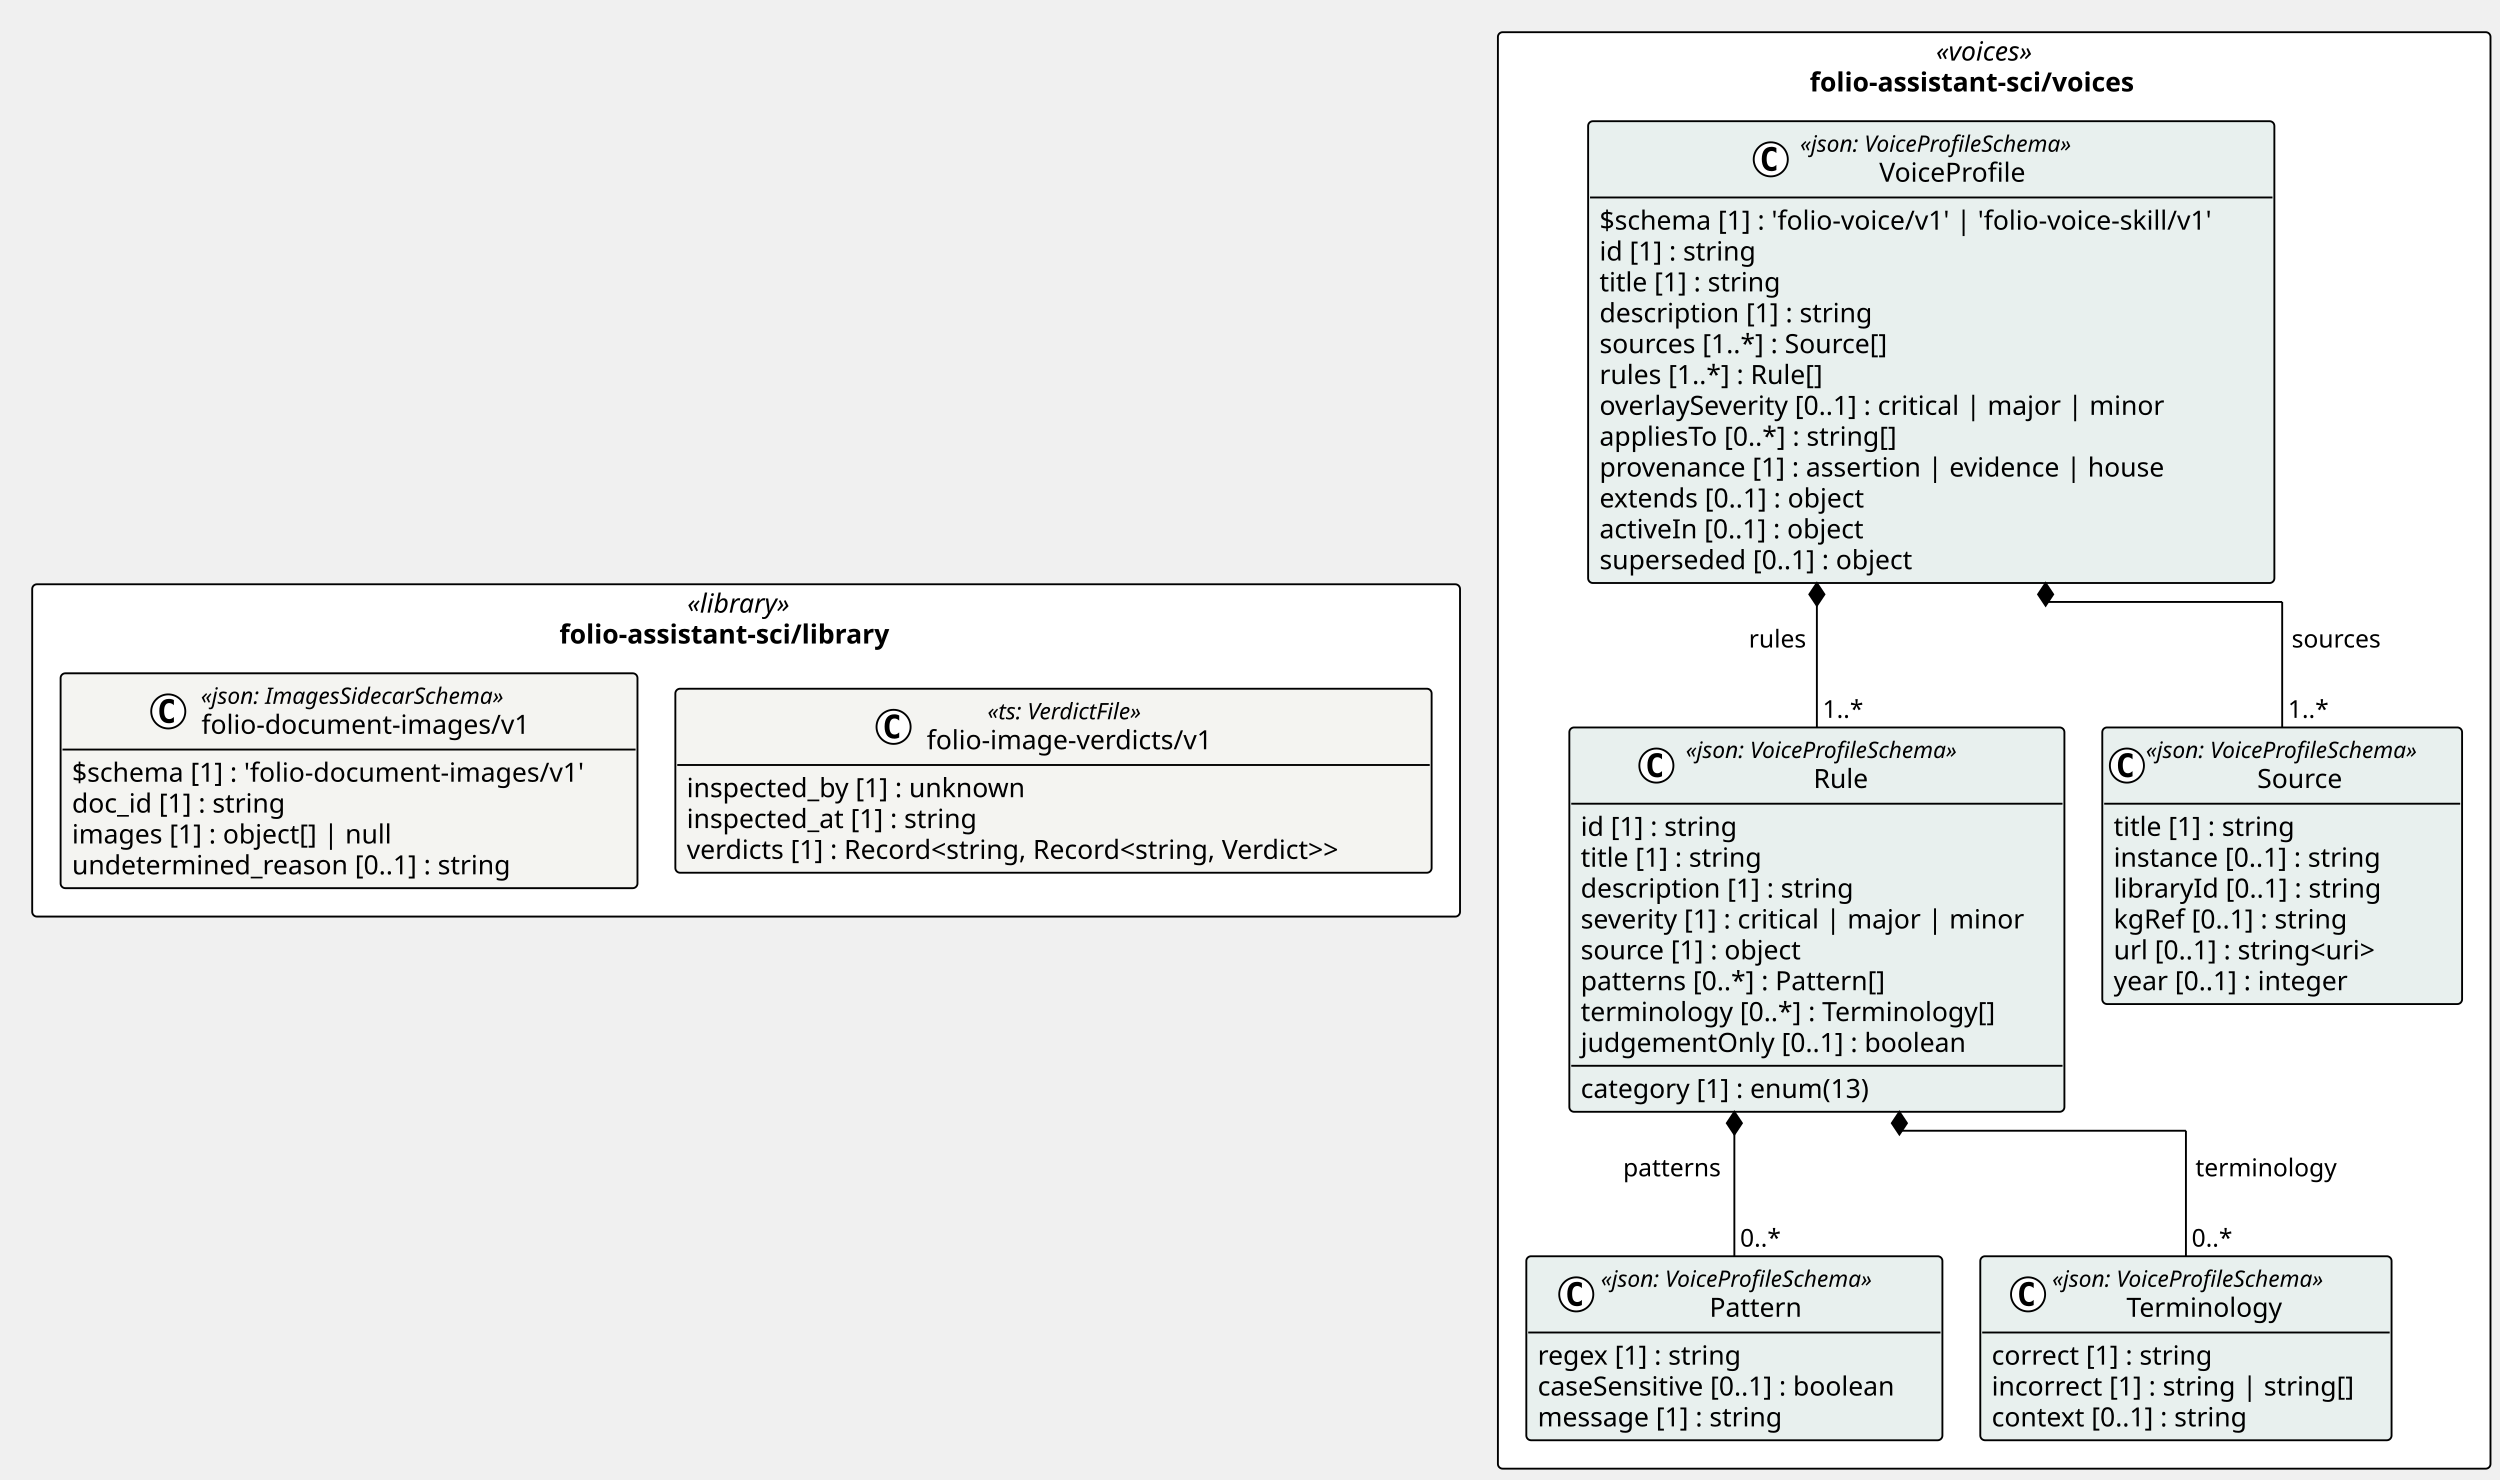
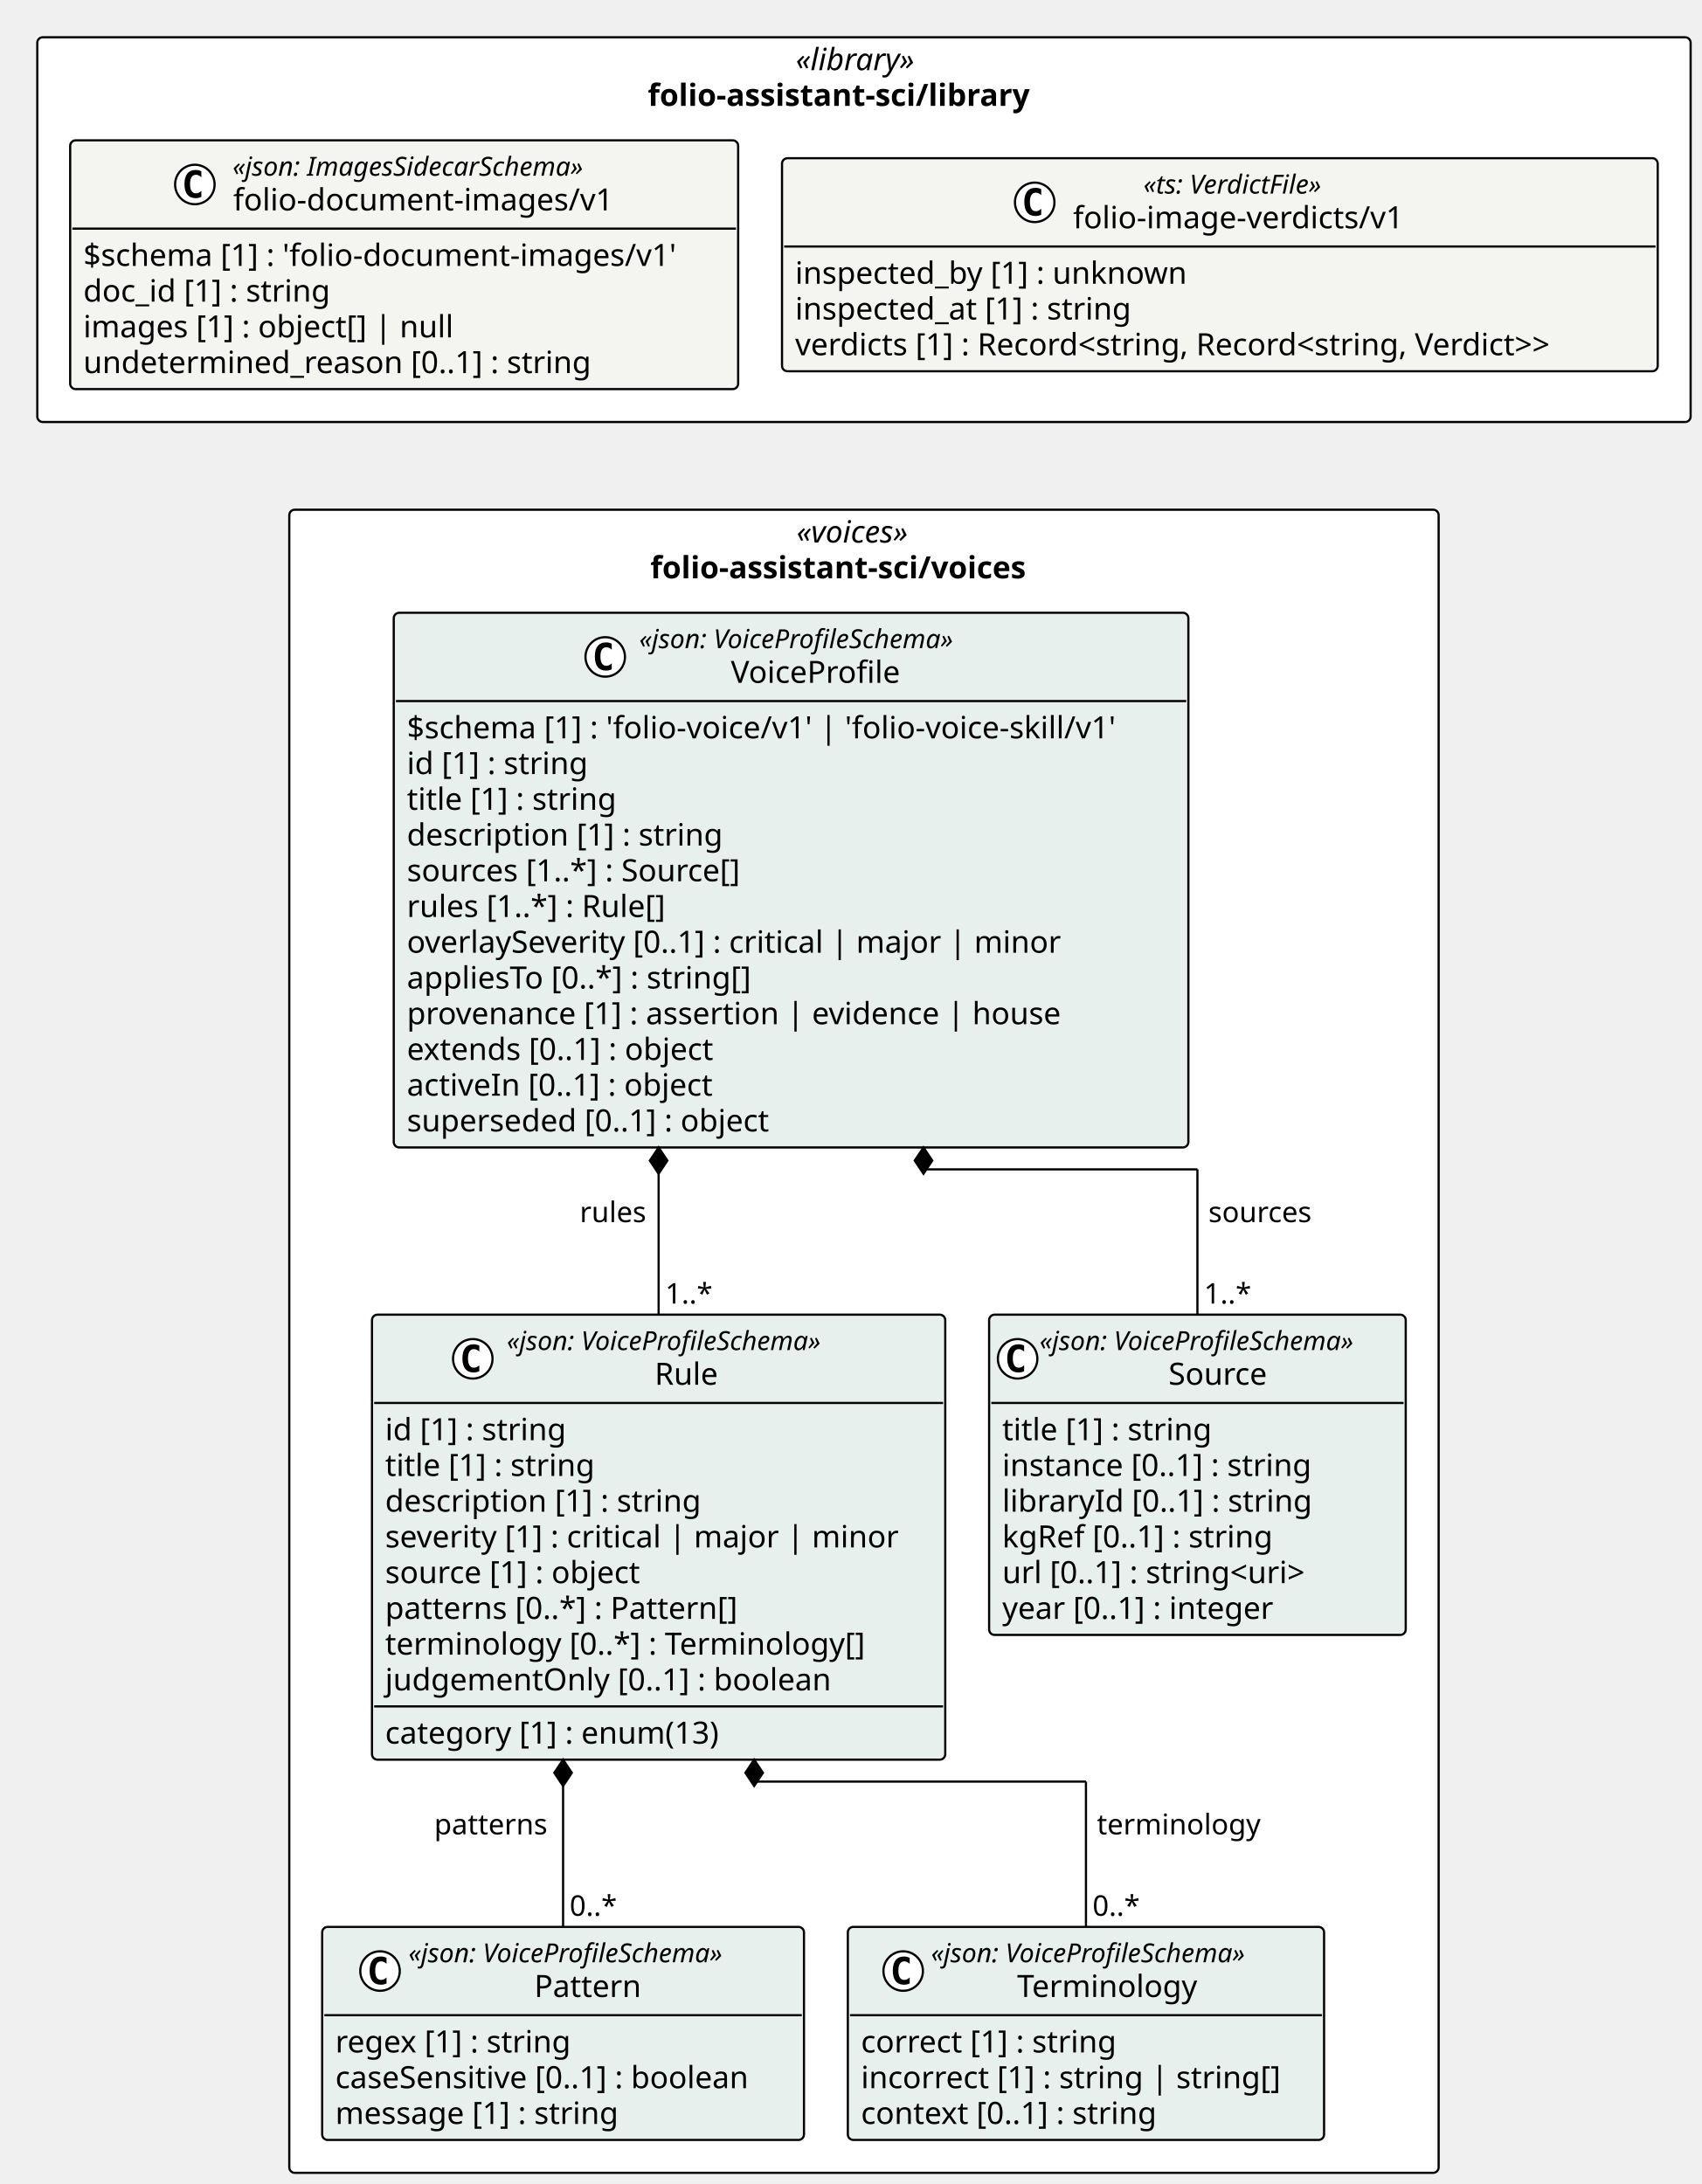
- <svg xmlns="http://www.w3.org/2000/svg" contentStyleType="text/css" height="781px" preserveAspectRatio="none" style="width:1320px;height:781px;background:#FFFFFF;" version="1.1" viewBox="0 0 1320 781" width="1320px" zoomAndPan="magnify">
+ <svg xmlns="http://www.w3.org/2000/svg" contentStyleType="text/css" height="996px" preserveAspectRatio="none" style="width:776px;height:996px;background:#FFFFFF;" version="1.1" viewBox="0 0 776 996" width="776px" zoomAndPan="magnify">
  <defs />
  <g>
-     <rect fill="#FFFFFF" height="175.453" rx="2.5" ry="2.5" style="stroke:#000000;stroke-width:1.0;" width="753.895" x="17" y="308.5" />
-     <text fill="#000000" font-family="Verdana" font-size="14" font-style="italic" lengthAdjust="spacing" textLength="62.173" x="362.861" y="323.495">«library»</text>
-     <text fill="#000000" font-family="Verdana" font-size="14" font-weight="bold" lengthAdjust="spacing" textLength="197.135" x="295.38" y="339.792">folio-assistant-sci/library</text>
-     <rect fill="#FFFFFF" height="758.453" rx="2.5" ry="2.5" style="stroke:#000000;stroke-width:1.0;" width="524.085" x="790.895" y="17" />
-     <text fill="#000000" font-family="Verdana" font-size="14" font-style="italic" lengthAdjust="spacing" textLength="61.476" x="1022.2" y="31.995">«voices»</text>
-     <text fill="#000000" font-family="Verdana" font-size="14" font-weight="bold" lengthAdjust="spacing" textLength="194.804" x="955.536" y="48.292">folio-assistant-sci/voices</text>
+     <rect fill="#FFFFFF" height="175.453" rx="2.5" ry="2.5" style="stroke:#000000;stroke-width:1.0;" width="753.895" x="17" y="17" />
+     <text fill="#000000" font-family="Verdana" font-size="14" font-style="italic" lengthAdjust="spacing" textLength="62.173" x="362.861" y="31.995">«library»</text>
+     <text fill="#000000" font-family="Verdana" font-size="14" font-weight="bold" lengthAdjust="spacing" textLength="197.135" x="295.38" y="48.292">folio-assistant-sci/library</text>
+     <rect fill="#FFFFFF" height="758.453" rx="2.5" ry="2.5" style="stroke:#000000;stroke-width:1.0;" width="524.085" x="131.905" y="232.453" />
+     <text fill="#000000" font-family="Verdana" font-size="14" font-style="italic" lengthAdjust="spacing" textLength="61.476" x="363.21" y="247.448">«voices»</text>
+     <text fill="#000000" font-family="Verdana" font-size="14" font-weight="bold" lengthAdjust="spacing" textLength="194.804" x="296.546" y="263.745">folio-assistant-sci/voices</text>
    <g id="elem_folio_assistant_sci_library_folio_document_images_v1_folio_document_images_v1">
-       <rect codeLine="11" fill="#F4F4F1" height="113.453" id="folio_assistant_sci_library_folio_document_images_v1_folio_document_images_v1" rx="2.5" ry="2.5" style="stroke:#000000;stroke-width:1.0;" width="304.585" x="32" y="355.5" />
-       <ellipse cx="88.849" cy="375.633" fill="#FFFFFF" rx="9" ry="9" style="stroke:#000000;stroke-width:1.0;" />
-       <path d="M91.817,381.273 Q91.239,381.57 90.599,381.711 Q89.958,381.867 89.255,381.867 Q86.755,381.867 85.427,380.227 Q84.114,378.57 84.114,375.445 Q84.114,372.32 85.427,370.664 Q86.755,369.008 89.255,369.008 Q89.958,369.008 90.599,369.164 Q91.255,369.32 91.817,369.617 L91.817,372.336 Q91.192,371.758 90.599,371.492 Q90.005,371.211 89.38,371.211 Q88.036,371.211 87.349,372.289 Q86.661,373.352 86.661,375.445 Q86.661,377.539 87.349,378.617 Q88.036,379.68 89.38,379.68 Q90.005,379.68 90.599,379.414 Q91.192,379.133 91.817,378.555 L91.817,381.273 Z " fill="#000000" />
-       <text fill="#000000" font-family="Verdana" font-size="12" font-style="italic" lengthAdjust="spacing" textLength="183.99" x="106.047" y="371.639">«json: ImagesSidecarSchema»</text>
-       <text fill="#000000" font-family="Verdana" font-size="14" lengthAdjust="spacing" textLength="183.388" x="106.349" y="387.464">folio-document-images/v1</text>
-       <line style="stroke:#000000;stroke-width:1.0;" x1="33" x2="335.585" y1="395.766" y2="395.766" />
-       <text fill="#000000" font-family="Verdana" font-size="14" lengthAdjust="spacing" textLength="292.585" x="38" y="412.761">$schema [1] : 'folio-document-images/v1'</text>
-       <text fill="#000000" font-family="Verdana" font-size="14" lengthAdjust="spacing" textLength="123.013" x="38" y="429.058">doc_id [1] : string</text>
-       <text fill="#000000" font-family="Verdana" font-size="14" lengthAdjust="spacing" textLength="182.007" x="38" y="445.354">images [1] : object[] | null</text>
-       <text fill="#000000" font-family="Verdana" font-size="14" lengthAdjust="spacing" textLength="249.58" x="38" y="461.651">undetermined_reason [0..1] : string</text>
+       <rect codeLine="11" fill="#F4F4F1" height="113.453" id="folio_assistant_sci_library_folio_document_images_v1_folio_document_images_v1" rx="2.5" ry="2.5" style="stroke:#000000;stroke-width:1.0;" width="304.585" x="32" y="64" />
+       <ellipse cx="88.849" cy="84.133" fill="#FFFFFF" rx="9" ry="9" style="stroke:#000000;stroke-width:1.0;" />
+       <path d="M91.817,89.773 Q91.239,90.07 90.599,90.211 Q89.958,90.367 89.255,90.367 Q86.755,90.367 85.427,88.727 Q84.114,87.07 84.114,83.945 Q84.114,80.82 85.427,79.164 Q86.755,77.508 89.255,77.508 Q89.958,77.508 90.599,77.664 Q91.255,77.82 91.817,78.117 L91.817,80.836 Q91.192,80.258 90.599,79.992 Q90.005,79.711 89.38,79.711 Q88.036,79.711 87.349,80.789 Q86.661,81.852 86.661,83.945 Q86.661,86.039 87.349,87.117 Q88.036,88.18 89.38,88.18 Q90.005,88.18 90.599,87.914 Q91.192,87.633 91.817,87.055 L91.817,89.773 Z " fill="#000000" />
+       <text fill="#000000" font-family="Verdana" font-size="12" font-style="italic" lengthAdjust="spacing" textLength="183.99" x="106.047" y="80.139">«json: ImagesSidecarSchema»</text>
+       <text fill="#000000" font-family="Verdana" font-size="14" lengthAdjust="spacing" textLength="183.388" x="106.349" y="95.964">folio-document-images/v1</text>
+       <line style="stroke:#000000;stroke-width:1.0;" x1="33" x2="335.585" y1="104.266" y2="104.266" />
+       <text fill="#000000" font-family="Verdana" font-size="14" lengthAdjust="spacing" textLength="292.585" x="38" y="121.261">$schema [1] : 'folio-document-images/v1'</text>
+       <text fill="#000000" font-family="Verdana" font-size="14" lengthAdjust="spacing" textLength="123.013" x="38" y="137.558">doc_id [1] : string</text>
+       <text fill="#000000" font-family="Verdana" font-size="14" lengthAdjust="spacing" textLength="182.007" x="38" y="153.855">images [1] : object[] | null</text>
+       <text fill="#000000" font-family="Verdana" font-size="14" lengthAdjust="spacing" textLength="249.58" x="38" y="170.151">undetermined_reason [0..1] : string</text>
    </g>
    <g id="elem_folio_assistant_sci_library_folio_image_verdicts_v1">
-       <rect codeLine="17" fill="#F4F4F1" height="97.156" id="folio_assistant_sci_library_folio_image_verdicts_v1" rx="2.5" ry="2.5" style="stroke:#000000;stroke-width:1.0;" width="399.31" x="356.585" y="363.648" />
-       <ellipse cx="471.806" cy="383.781" fill="#FFFFFF" rx="9" ry="9" style="stroke:#000000;stroke-width:1.0;" />
-       <path d="M474.774,389.422 Q474.196,389.719 473.556,389.859 Q472.915,390.016 472.212,390.016 Q469.712,390.016 468.384,388.375 Q467.071,386.719 467.071,383.594 Q467.071,380.469 468.384,378.812 Q469.712,377.156 472.212,377.156 Q472.915,377.156 473.556,377.312 Q474.212,377.469 474.774,377.766 L474.774,380.484 Q474.149,379.906 473.556,379.641 Q472.962,379.359 472.337,379.359 Q470.993,379.359 470.306,380.438 Q469.618,381.5 469.618,383.594 Q469.618,385.688 470.306,386.766 Q470.993,387.828 472.337,387.828 Q472.962,387.828 473.556,387.562 Q474.149,387.281 474.774,386.703 L474.774,389.422 Z " fill="#000000" />
-       <text fill="#000000" font-family="Verdana" font-size="12" font-style="italic" lengthAdjust="spacing" textLength="97.231" x="521.375" y="379.787">«ts: VerdictFile»</text>
-       <text fill="#000000" font-family="Verdana" font-size="14" lengthAdjust="spacing" textLength="161.369" x="489.306" y="395.612">folio-image-verdicts/v1</text>
-       <line style="stroke:#000000;stroke-width:1.0;" x1="357.585" x2="754.895" y1="403.914" y2="403.914" />
-       <text fill="#000000" font-family="Verdana" font-size="14" lengthAdjust="spacing" textLength="193.929" x="362.585" y="420.909">inspected_by [1] : unknown</text>
-       <text fill="#000000" font-family="Verdana" font-size="14" lengthAdjust="spacing" textLength="167.398" x="362.585" y="437.206">inspected_at [1] : string</text>
-       <text fill="#000000" font-family="Verdana" font-size="14" lengthAdjust="spacing" textLength="387.31" x="362.585" y="453.503">verdicts [1] : Record&lt;string, Record&lt;string, Verdict&gt;&gt;</text>
+       <rect codeLine="17" fill="#F4F4F1" height="97.156" id="folio_assistant_sci_library_folio_image_verdicts_v1" rx="2.5" ry="2.5" style="stroke:#000000;stroke-width:1.0;" width="399.31" x="356.585" y="72.148" />
+       <ellipse cx="471.806" cy="92.281" fill="#FFFFFF" rx="9" ry="9" style="stroke:#000000;stroke-width:1.0;" />
+       <path d="M474.774,97.922 Q474.196,98.219 473.556,98.359 Q472.915,98.516 472.212,98.516 Q469.712,98.516 468.384,96.875 Q467.071,95.219 467.071,92.094 Q467.071,88.969 468.384,87.312 Q469.712,85.656 472.212,85.656 Q472.915,85.656 473.556,85.812 Q474.212,85.969 474.774,86.266 L474.774,88.984 Q474.149,88.406 473.556,88.141 Q472.962,87.859 472.337,87.859 Q470.993,87.859 470.306,88.938 Q469.618,90 469.618,92.094 Q469.618,94.188 470.306,95.266 Q470.993,96.328 472.337,96.328 Q472.962,96.328 473.556,96.062 Q474.149,95.781 474.774,95.203 L474.774,97.922 Z " fill="#000000" />
+       <text fill="#000000" font-family="Verdana" font-size="12" font-style="italic" lengthAdjust="spacing" textLength="97.231" x="521.375" y="88.287">«ts: VerdictFile»</text>
+       <text fill="#000000" font-family="Verdana" font-size="14" lengthAdjust="spacing" textLength="161.369" x="489.306" y="104.112">folio-image-verdicts/v1</text>
+       <line style="stroke:#000000;stroke-width:1.0;" x1="357.585" x2="754.895" y1="112.414" y2="112.414" />
+       <text fill="#000000" font-family="Verdana" font-size="14" lengthAdjust="spacing" textLength="193.929" x="362.585" y="129.409">inspected_by [1] : unknown</text>
+       <text fill="#000000" font-family="Verdana" font-size="14" lengthAdjust="spacing" textLength="167.398" x="362.585" y="145.706">inspected_at [1] : string</text>
+       <text fill="#000000" font-family="Verdana" font-size="14" lengthAdjust="spacing" textLength="387.31" x="362.585" y="162.003">verdicts [1] : Record&lt;string, Record&lt;string, Verdict&gt;&gt;</text>
    </g>
    <g id="elem_folio_assistant_sci_voices_Source">
-       <rect codeLine="24" fill="#E8F0EE" height="146.047" id="folio_assistant_sci_voices_Source" rx="2.5" ry="2.5" style="stroke:#000000;stroke-width:1.0;" width="189.973" x="1110.007" y="384.094" />
-       <ellipse cx="1123.007" cy="404.227" fill="#FFFFFF" rx="9" ry="9" style="stroke:#000000;stroke-width:1.0;" />
-       <path d="M1125.976,409.867 Q1125.398,410.164 1124.757,410.305 Q1124.117,410.461 1123.414,410.461 Q1120.914,410.461 1119.585,408.82 Q1118.273,407.164 1118.273,404.039 Q1118.273,400.914 1119.585,399.258 Q1120.914,397.602 1123.414,397.602 Q1124.117,397.602 1124.757,397.758 Q1125.414,397.914 1125.976,398.211 L1125.976,400.93 Q1125.351,400.352 1124.757,400.086 Q1124.164,399.805 1123.539,399.805 Q1122.195,399.805 1121.507,400.883 Q1120.82,401.945 1120.82,404.039 Q1120.82,406.133 1121.507,407.211 Q1122.195,408.273 1123.539,408.273 Q1124.164,408.273 1124.757,408.008 Q1125.351,407.727 1125.976,407.148 L1125.976,409.867 Z " fill="#000000" />
-       <text fill="#000000" font-family="Verdana" font-size="12" font-style="italic" lengthAdjust="spacing" textLength="165.973" x="1133.007" y="400.232">«json: VoiceProfileSchema»</text>
-       <text fill="#000000" font-family="Verdana" font-size="14" lengthAdjust="spacing" textLength="48.392" x="1191.798" y="416.058">Source</text>
-       <line style="stroke:#000000;stroke-width:1.0;" x1="1111.007" x2="1298.98" y1="424.359" y2="424.359" />
-       <text fill="#000000" font-family="Verdana" font-size="14" lengthAdjust="spacing" textLength="105.458" x="1116.007" y="441.354">title [1] : string</text>
-       <text fill="#000000" font-family="Verdana" font-size="14" lengthAdjust="spacing" textLength="155.203" x="1116.007" y="457.651">instance [0..1] : string</text>
-       <text fill="#000000" font-family="Verdana" font-size="14" lengthAdjust="spacing" textLength="153.952" x="1116.007" y="473.948">libraryId [0..1] : string</text>
-       <text fill="#000000" font-family="Verdana" font-size="14" lengthAdjust="spacing" textLength="136.158" x="1116.007" y="490.245">kgRef [0..1] : string</text>
-       <text fill="#000000" font-family="Verdana" font-size="14" lengthAdjust="spacing" textLength="156.393" x="1116.007" y="506.542">url [0..1] : string&lt;uri&gt;</text>
-       <text fill="#000000" font-family="Verdana" font-size="14" lengthAdjust="spacing" textLength="137.06" x="1116.007" y="522.839">year [0..1] : integer</text>
+       <rect codeLine="24" fill="#E8F0EE" height="146.047" id="folio_assistant_sci_voices_Source" rx="2.5" ry="2.5" style="stroke:#000000;stroke-width:1.0;" width="189.973" x="451.017" y="599.547" />
+       <ellipse cx="464.017" cy="619.68" fill="#FFFFFF" rx="9" ry="9" style="stroke:#000000;stroke-width:1.0;" />
+       <path d="M466.986,625.32 Q466.408,625.617 465.767,625.758 Q465.127,625.914 464.424,625.914 Q461.924,625.914 460.596,624.273 Q459.283,622.617 459.283,619.492 Q459.283,616.367 460.596,614.711 Q461.924,613.055 464.424,613.055 Q465.127,613.055 465.767,613.211 Q466.424,613.367 466.986,613.664 L466.986,616.383 Q466.361,615.805 465.767,615.539 Q465.174,615.258 464.549,615.258 Q463.205,615.258 462.517,616.336 Q461.83,617.398 461.83,619.492 Q461.83,621.586 462.517,622.664 Q463.205,623.727 464.549,623.727 Q465.174,623.727 465.767,623.461 Q466.361,623.18 466.986,622.602 L466.986,625.32 Z " fill="#000000" />
+       <text fill="#000000" font-family="Verdana" font-size="12" font-style="italic" lengthAdjust="spacing" textLength="165.973" x="474.017" y="615.686">«json: VoiceProfileSchema»</text>
+       <text fill="#000000" font-family="Verdana" font-size="14" lengthAdjust="spacing" textLength="48.392" x="532.808" y="631.511">Source</text>
+       <line style="stroke:#000000;stroke-width:1.0;" x1="452.017" x2="639.99" y1="639.812" y2="639.812" />
+       <text fill="#000000" font-family="Verdana" font-size="14" lengthAdjust="spacing" textLength="105.458" x="457.017" y="656.808">title [1] : string</text>
+       <text fill="#000000" font-family="Verdana" font-size="14" lengthAdjust="spacing" textLength="155.203" x="457.017" y="673.105">instance [0..1] : string</text>
+       <text fill="#000000" font-family="Verdana" font-size="14" lengthAdjust="spacing" textLength="153.952" x="457.017" y="689.401">libraryId [0..1] : string</text>
+       <text fill="#000000" font-family="Verdana" font-size="14" lengthAdjust="spacing" textLength="136.158" x="457.017" y="705.698">kgRef [0..1] : string</text>
+       <text fill="#000000" font-family="Verdana" font-size="14" lengthAdjust="spacing" textLength="156.393" x="457.017" y="721.995">url [0..1] : string&lt;uri&gt;</text>
+       <text fill="#000000" font-family="Verdana" font-size="14" lengthAdjust="spacing" textLength="137.06" x="457.017" y="738.292">year [0..1] : integer</text>
    </g>
    <g id="elem_folio_assistant_sci_voices_Pattern">
-       <rect codeLine="32" fill="#E8F0EE" height="97.156" id="folio_assistant_sci_voices_Pattern" rx="2.5" ry="2.5" style="stroke:#000000;stroke-width:1.0;" width="219.696" x="805.895" y="663.297" />
-       <ellipse cx="832.271" cy="683.43" fill="#FFFFFF" rx="9" ry="9" style="stroke:#000000;stroke-width:1.0;" />
-       <path d="M835.24,689.07 Q834.662,689.367 834.021,689.508 Q833.38,689.664 832.677,689.664 Q830.177,689.664 828.849,688.023 Q827.537,686.367 827.537,683.242 Q827.537,680.117 828.849,678.461 Q830.177,676.805 832.677,676.805 Q833.38,676.805 834.021,676.961 Q834.677,677.117 835.24,677.414 L835.24,680.133 Q834.615,679.555 834.021,679.289 Q833.427,679.008 832.802,679.008 Q831.459,679.008 830.771,680.086 Q830.084,681.148 830.084,683.242 Q830.084,685.336 830.771,686.414 Q831.459,687.477 832.802,687.477 Q833.427,687.477 834.021,687.211 Q834.615,686.93 835.24,686.352 L835.24,689.07 Z " fill="#000000" />
-       <text fill="#000000" font-family="Verdana" font-size="12" font-style="italic" lengthAdjust="spacing" textLength="165.973" x="845.244" y="679.436">«json: VoiceProfileSchema»</text>
-       <text fill="#000000" font-family="Verdana" font-size="14" lengthAdjust="spacing" textLength="51.242" x="902.609" y="695.261">Pattern</text>
-       <line style="stroke:#000000;stroke-width:1.0;" x1="806.895" x2="1024.592" y1="703.562" y2="703.562" />
-       <text fill="#000000" font-family="Verdana" font-size="14" lengthAdjust="spacing" textLength="118.241" x="811.895" y="720.558">regex [1] : string</text>
-       <text fill="#000000" font-family="Verdana" font-size="14" lengthAdjust="spacing" textLength="207.696" x="811.895" y="736.855">caseSensitive [0..1] : boolean</text>
-       <text fill="#000000" font-family="Verdana" font-size="14" lengthAdjust="spacing" textLength="141.005" x="811.895" y="753.151">message [1] : string</text>
+       <rect codeLine="32" fill="#E8F0EE" height="97.156" id="folio_assistant_sci_voices_Pattern" rx="2.5" ry="2.5" style="stroke:#000000;stroke-width:1.0;" width="219.696" x="146.905" y="878.75" />
+       <ellipse cx="173.281" cy="898.883" fill="#FFFFFF" rx="9" ry="9" style="stroke:#000000;stroke-width:1.0;" />
+       <path d="M176.25,904.523 Q175.672,904.82 175.031,904.961 Q174.391,905.117 173.687,905.117 Q171.187,905.117 169.859,903.477 Q168.547,901.82 168.547,898.695 Q168.547,895.57 169.859,893.914 Q171.187,892.258 173.687,892.258 Q174.391,892.258 175.031,892.414 Q175.687,892.57 176.25,892.867 L176.25,895.586 Q175.625,895.008 175.031,894.742 Q174.437,894.461 173.812,894.461 Q172.469,894.461 171.781,895.539 Q171.094,896.602 171.094,898.695 Q171.094,900.789 171.781,901.867 Q172.469,902.93 173.812,902.93 Q174.437,902.93 175.031,902.664 Q175.625,902.383 176.25,901.805 L176.25,904.523 Z " fill="#000000" />
+       <text fill="#000000" font-family="Verdana" font-size="12" font-style="italic" lengthAdjust="spacing" textLength="165.973" x="186.254" y="894.889">«json: VoiceProfileSchema»</text>
+       <text fill="#000000" font-family="Verdana" font-size="14" lengthAdjust="spacing" textLength="51.242" x="243.619" y="910.714">Pattern</text>
+       <line style="stroke:#000000;stroke-width:1.0;" x1="147.905" x2="365.602" y1="919.016" y2="919.016" />
+       <text fill="#000000" font-family="Verdana" font-size="14" lengthAdjust="spacing" textLength="118.241" x="152.905" y="936.011">regex [1] : string</text>
+       <text fill="#000000" font-family="Verdana" font-size="14" lengthAdjust="spacing" textLength="207.696" x="152.905" y="952.308">caseSensitive [0..1] : boolean</text>
+       <text fill="#000000" font-family="Verdana" font-size="14" lengthAdjust="spacing" textLength="141.005" x="152.905" y="968.605">message [1] : string</text>
    </g>
    <g id="elem_folio_assistant_sci_voices_Terminology">
-       <rect codeLine="37" fill="#E8F0EE" height="97.156" id="folio_assistant_sci_voices_Terminology" rx="2.5" ry="2.5" style="stroke:#000000;stroke-width:1.0;" width="217.153" x="1045.592" y="663.297" />
-       <ellipse cx="1070.823" cy="683.43" fill="#FFFFFF" rx="9" ry="9" style="stroke:#000000;stroke-width:1.0;" />
-       <path d="M1073.792,689.07 Q1073.214,689.367 1072.573,689.508 Q1071.932,689.664 1071.229,689.664 Q1068.729,689.664 1067.401,688.023 Q1066.089,686.367 1066.089,683.242 Q1066.089,680.117 1067.401,678.461 Q1068.729,676.805 1071.229,676.805 Q1071.932,676.805 1072.573,676.961 Q1073.229,677.117 1073.792,677.414 L1073.792,680.133 Q1073.167,679.555 1072.573,679.289 Q1071.979,679.008 1071.354,679.008 Q1070.011,679.008 1069.323,680.086 Q1068.636,681.148 1068.636,683.242 Q1068.636,685.336 1069.323,686.414 Q1070.011,687.477 1071.354,687.477 Q1071.979,687.477 1072.573,687.211 Q1073.167,686.93 1073.792,686.352 L1073.792,689.07 Z " fill="#000000" />
-       <text fill="#000000" font-family="Verdana" font-size="12" font-style="italic" lengthAdjust="spacing" textLength="165.973" x="1083.541" y="679.436">«json: VoiceProfileSchema»</text>
-       <text fill="#000000" font-family="Verdana" font-size="14" lengthAdjust="spacing" textLength="87.514" x="1122.771" y="695.261">Terminology</text>
-       <line style="stroke:#000000;stroke-width:1.0;" x1="1046.592" x2="1261.745" y1="703.562" y2="703.562" />
-       <text fill="#000000" font-family="Verdana" font-size="14" lengthAdjust="spacing" textLength="127.661" x="1051.592" y="720.558">correct [1] : string</text>
-       <text fill="#000000" font-family="Verdana" font-size="14" lengthAdjust="spacing" textLength="205.153" x="1051.592" y="736.855">incorrect [1] : string | string[]</text>
-       <text fill="#000000" font-family="Verdana" font-size="14" lengthAdjust="spacing" textLength="148.907" x="1051.592" y="753.151">context [0..1] : string</text>
+       <rect codeLine="37" fill="#E8F0EE" height="97.156" id="folio_assistant_sci_voices_Terminology" rx="2.5" ry="2.5" style="stroke:#000000;stroke-width:1.0;" width="217.153" x="386.602" y="878.75" />
+       <ellipse cx="411.833" cy="898.883" fill="#FFFFFF" rx="9" ry="9" style="stroke:#000000;stroke-width:1.0;" />
+       <path d="M414.802,904.523 Q414.224,904.82 413.583,904.961 Q412.942,905.117 412.239,905.117 Q409.739,905.117 408.411,903.477 Q407.099,901.82 407.099,898.695 Q407.099,895.57 408.411,893.914 Q409.739,892.258 412.239,892.258 Q412.942,892.258 413.583,892.414 Q414.239,892.57 414.802,892.867 L414.802,895.586 Q414.177,895.008 413.583,894.742 Q412.989,894.461 412.364,894.461 Q411.021,894.461 410.333,895.539 Q409.646,896.602 409.646,898.695 Q409.646,900.789 410.333,901.867 Q411.021,902.93 412.364,902.93 Q412.989,902.93 413.583,902.664 Q414.177,902.383 414.802,901.805 L414.802,904.523 Z " fill="#000000" />
+       <text fill="#000000" font-family="Verdana" font-size="12" font-style="italic" lengthAdjust="spacing" textLength="165.973" x="424.551" y="894.889">«json: VoiceProfileSchema»</text>
+       <text fill="#000000" font-family="Verdana" font-size="14" lengthAdjust="spacing" textLength="87.514" x="463.781" y="910.714">Terminology</text>
+       <line style="stroke:#000000;stroke-width:1.0;" x1="387.602" x2="602.755" y1="919.016" y2="919.016" />
+       <text fill="#000000" font-family="Verdana" font-size="14" lengthAdjust="spacing" textLength="127.661" x="392.602" y="936.011">correct [1] : string</text>
+       <text fill="#000000" font-family="Verdana" font-size="14" lengthAdjust="spacing" textLength="205.153" x="392.602" y="952.308">incorrect [1] : string | string[]</text>
+       <text fill="#000000" font-family="Verdana" font-size="14" lengthAdjust="spacing" textLength="148.907" x="392.602" y="968.605">context [0..1] : string</text>
    </g>
    <g id="elem_folio_assistant_sci_voices_Rule">
-       <rect codeLine="42" fill="#E8F0EE" height="202.938" id="folio_assistant_sci_voices_Rule" rx="2.5" ry="2.5" style="stroke:#000000;stroke-width:1.0;" width="261.396" x="828.612" y="384.094" />
-       <ellipse cx="874.573" cy="404.227" fill="#FFFFFF" rx="9" ry="9" style="stroke:#000000;stroke-width:1.0;" />
-       <path d="M877.542,409.867 Q876.964,410.164 876.323,410.305 Q875.683,410.461 874.98,410.461 Q872.48,410.461 871.151,408.82 Q869.839,407.164 869.839,404.039 Q869.839,400.914 871.151,399.258 Q872.48,397.602 874.98,397.602 Q875.683,397.602 876.323,397.758 Q876.98,397.914 877.542,398.211 L877.542,400.93 Q876.917,400.352 876.323,400.086 Q875.73,399.805 875.105,399.805 Q873.761,399.805 873.073,400.883 Q872.386,401.945 872.386,404.039 Q872.386,406.133 873.073,407.211 Q873.761,408.273 875.105,408.273 Q875.73,408.273 876.323,408.008 Q876.917,407.727 877.542,407.148 L877.542,409.867 Z " fill="#000000" />
-       <text fill="#000000" font-family="Verdana" font-size="12" font-style="italic" lengthAdjust="spacing" textLength="165.973" x="890.073" y="400.232">«json: VoiceProfileSchema»</text>
-       <text fill="#000000" font-family="Verdana" font-size="14" lengthAdjust="spacing" textLength="31.104" x="957.508" y="416.058">Rule</text>
-       <line style="stroke:#000000;stroke-width:1.0;" x1="829.612" x2="1089.007" y1="424.359" y2="424.359" />
-       <text fill="#000000" font-family="Verdana" font-size="14" lengthAdjust="spacing" textLength="90.863" x="834.612" y="441.354">id [1] : string</text>
-       <text fill="#000000" font-family="Verdana" font-size="14" lengthAdjust="spacing" textLength="105.458" x="834.612" y="457.651">title [1] : string</text>
-       <text fill="#000000" font-family="Verdana" font-size="14" lengthAdjust="spacing" textLength="155.928" x="834.612" y="473.948">description [1] : string</text>
-       <text fill="#000000" font-family="Verdana" font-size="14" lengthAdjust="spacing" textLength="249.395" x="834.612" y="490.245">severity [1] : critical | major | minor</text>
-       <text fill="#000000" font-family="Verdana" font-size="14" lengthAdjust="spacing" textLength="127.839" x="834.612" y="506.542">source [1] : object</text>
-       <text fill="#000000" font-family="Verdana" font-size="14" lengthAdjust="spacing" textLength="174.945" x="834.612" y="522.839">patterns [0..*] : Pattern[]</text>
-       <text fill="#000000" font-family="Verdana" font-size="14" lengthAdjust="spacing" textLength="236.688" x="834.612" y="539.136">terminology [0..*] : Terminology[]</text>
-       <text fill="#000000" font-family="Verdana" font-size="14" lengthAdjust="spacing" textLength="219.509" x="834.612" y="555.433">judgementOnly [0..1] : boolean</text>
-       <line style="stroke:#000000;stroke-width:1.0;" x1="829.612" x2="1089.007" y1="562.734" y2="562.734" />
-       <text fill="#000000" font-family="Verdana" font-size="14" lengthAdjust="spacing" textLength="168.506" x="834.612" y="579.73">category [1] : enum(13)</text>
+       <rect codeLine="42" fill="#E8F0EE" height="202.938" id="folio_assistant_sci_voices_Rule" rx="2.5" ry="2.5" style="stroke:#000000;stroke-width:1.0;" width="261.396" x="169.622" y="599.547" />
+       <ellipse cx="215.583" cy="619.68" fill="#FFFFFF" rx="9" ry="9" style="stroke:#000000;stroke-width:1.0;" />
+       <path d="M218.552,625.32 Q217.974,625.617 217.333,625.758 Q216.693,625.914 215.989,625.914 Q213.489,625.914 212.161,624.273 Q210.849,622.617 210.849,619.492 Q210.849,616.367 212.161,614.711 Q213.489,613.055 215.989,613.055 Q216.693,613.055 217.333,613.211 Q217.989,613.367 218.552,613.664 L218.552,616.383 Q217.927,615.805 217.333,615.539 Q216.739,615.258 216.114,615.258 Q214.771,615.258 214.083,616.336 Q213.396,617.398 213.396,619.492 Q213.396,621.586 214.083,622.664 Q214.771,623.727 216.114,623.727 Q216.739,623.727 217.333,623.461 Q217.927,623.18 218.552,622.602 L218.552,625.32 Z " fill="#000000" />
+       <text fill="#000000" font-family="Verdana" font-size="12" font-style="italic" lengthAdjust="spacing" textLength="165.973" x="231.083" y="615.686">«json: VoiceProfileSchema»</text>
+       <text fill="#000000" font-family="Verdana" font-size="14" lengthAdjust="spacing" textLength="31.104" x="298.518" y="631.511">Rule</text>
+       <line style="stroke:#000000;stroke-width:1.0;" x1="170.622" x2="430.017" y1="639.812" y2="639.812" />
+       <text fill="#000000" font-family="Verdana" font-size="14" lengthAdjust="spacing" textLength="90.863" x="175.622" y="656.808">id [1] : string</text>
+       <text fill="#000000" font-family="Verdana" font-size="14" lengthAdjust="spacing" textLength="105.458" x="175.622" y="673.105">title [1] : string</text>
+       <text fill="#000000" font-family="Verdana" font-size="14" lengthAdjust="spacing" textLength="155.928" x="175.622" y="689.401">description [1] : string</text>
+       <text fill="#000000" font-family="Verdana" font-size="14" lengthAdjust="spacing" textLength="249.395" x="175.622" y="705.698">severity [1] : critical | major | minor</text>
+       <text fill="#000000" font-family="Verdana" font-size="14" lengthAdjust="spacing" textLength="127.839" x="175.622" y="721.995">source [1] : object</text>
+       <text fill="#000000" font-family="Verdana" font-size="14" lengthAdjust="spacing" textLength="174.945" x="175.622" y="738.292">patterns [0..*] : Pattern[]</text>
+       <text fill="#000000" font-family="Verdana" font-size="14" lengthAdjust="spacing" textLength="236.688" x="175.622" y="754.589">terminology [0..*] : Terminology[]</text>
+       <text fill="#000000" font-family="Verdana" font-size="14" lengthAdjust="spacing" textLength="219.509" x="175.622" y="770.886">judgementOnly [0..1] : boolean</text>
+       <line style="stroke:#000000;stroke-width:1.0;" x1="170.622" x2="430.017" y1="778.188" y2="778.188" />
+       <text fill="#000000" font-family="Verdana" font-size="14" lengthAdjust="spacing" textLength="168.506" x="175.622" y="795.183">category [1] : enum(13)</text>
    </g>
    <g id="elem_folio_assistant_sci_voices_VoiceProfile">
-       <rect codeLine="53" fill="#E8F0EE" height="243.828" id="folio_assistant_sci_voices_VoiceProfile" rx="2.5" ry="2.5" style="stroke:#000000;stroke-width:1.0;" width="362.335" x="838.531" y="64" />
-       <ellipse cx="934.962" cy="84.133" fill="#FFFFFF" rx="9" ry="9" style="stroke:#000000;stroke-width:1.0;" />
-       <path d="M937.931,89.773 Q937.353,90.07 936.712,90.211 Q936.072,90.367 935.369,90.367 Q932.869,90.367 931.54,88.727 Q930.228,87.07 930.228,83.945 Q930.228,80.82 931.54,79.164 Q932.869,77.508 935.369,77.508 Q936.072,77.508 936.712,77.664 Q937.369,77.82 937.931,78.117 L937.931,80.836 Q937.306,80.258 936.712,79.992 Q936.119,79.711 935.494,79.711 Q934.15,79.711 933.462,80.789 Q932.775,81.852 932.775,83.945 Q932.775,86.039 933.462,87.117 Q934.15,88.18 935.494,88.18 Q936.119,88.18 936.712,87.914 Q937.306,87.633 937.931,87.055 L937.931,89.773 Z " fill="#000000" />
-       <text fill="#000000" font-family="Verdana" font-size="12" font-style="italic" lengthAdjust="spacing" textLength="165.973" x="950.462" y="80.139">«json: VoiceProfileSchema»</text>
-       <text fill="#000000" font-family="Verdana" font-size="14" lengthAdjust="spacing" textLength="82.428" x="992.235" y="95.964">VoiceProfile</text>
-       <line style="stroke:#000000;stroke-width:1.0;" x1="839.531" x2="1199.866" y1="104.266" y2="104.266" />
-       <text fill="#000000" font-family="Verdana" font-size="14" lengthAdjust="spacing" textLength="350.335" x="844.531" y="121.261">$schema [1] : 'folio-voice/v1' | 'folio-voice-skill/v1'</text>
-       <text fill="#000000" font-family="Verdana" font-size="14" lengthAdjust="spacing" textLength="90.863" x="844.531" y="137.558">id [1] : string</text>
-       <text fill="#000000" font-family="Verdana" font-size="14" lengthAdjust="spacing" textLength="105.458" x="844.531" y="153.855">title [1] : string</text>
-       <text fill="#000000" font-family="Verdana" font-size="14" lengthAdjust="spacing" textLength="155.928" x="844.531" y="170.151">description [1] : string</text>
-       <text fill="#000000" font-family="Verdana" font-size="14" lengthAdjust="spacing" textLength="167.207" x="844.531" y="186.448">sources [1..*] : Source[]</text>
-       <text fill="#000000" font-family="Verdana" font-size="14" lengthAdjust="spacing" textLength="130.252" x="844.531" y="202.745">rules [1..*] : Rule[]</text>
-       <text fill="#000000" font-family="Verdana" font-size="14" lengthAdjust="spacing" textLength="320.769" x="844.531" y="219.042">overlaySeverity [0..1] : critical | major | minor</text>
-       <text fill="#000000" font-family="Verdana" font-size="14" lengthAdjust="spacing" textLength="172.067" x="844.531" y="235.339">appliesTo [0..*] : string[]</text>
-       <text fill="#000000" font-family="Verdana" font-size="14" lengthAdjust="spacing" textLength="317.919" x="844.531" y="251.636">provenance [1] : assertion | evidence | house</text>
-       <text fill="#000000" font-family="Verdana" font-size="14" lengthAdjust="spacing" textLength="154.902" x="844.531" y="267.933">extends [0..1] : object</text>
-       <text fill="#000000" font-family="Verdana" font-size="14" lengthAdjust="spacing" textLength="154.403" x="844.531" y="284.229">activeIn [0..1] : object</text>
-       <text fill="#000000" font-family="Verdana" font-size="14" lengthAdjust="spacing" textLength="180.565" x="844.531" y="300.526">superseded [0..1] : object</text>
+       <rect codeLine="53" fill="#E8F0EE" height="243.828" id="folio_assistant_sci_voices_VoiceProfile" rx="2.5" ry="2.5" style="stroke:#000000;stroke-width:1.0;" width="362.335" x="179.541" y="279.453" />
+       <ellipse cx="275.972" cy="299.586" fill="#FFFFFF" rx="9" ry="9" style="stroke:#000000;stroke-width:1.0;" />
+       <path d="M278.941,305.227 Q278.363,305.523 277.722,305.664 Q277.082,305.82 276.379,305.82 Q273.879,305.82 272.55,304.18 Q271.238,302.523 271.238,299.398 Q271.238,296.273 272.55,294.617 Q273.879,292.961 276.379,292.961 Q277.082,292.961 277.722,293.117 Q278.379,293.273 278.941,293.57 L278.941,296.289 Q278.316,295.711 277.722,295.445 Q277.129,295.164 276.504,295.164 Q275.16,295.164 274.472,296.242 Q273.785,297.305 273.785,299.398 Q273.785,301.492 274.472,302.57 Q275.16,303.633 276.504,303.633 Q277.129,303.633 277.722,303.367 Q278.316,303.086 278.941,302.508 L278.941,305.227 Z " fill="#000000" />
+       <text fill="#000000" font-family="Verdana" font-size="12" font-style="italic" lengthAdjust="spacing" textLength="165.973" x="291.472" y="295.592">«json: VoiceProfileSchema»</text>
+       <text fill="#000000" font-family="Verdana" font-size="14" lengthAdjust="spacing" textLength="82.428" x="333.245" y="311.417">VoiceProfile</text>
+       <line style="stroke:#000000;stroke-width:1.0;" x1="180.541" x2="540.876" y1="319.719" y2="319.719" />
+       <text fill="#000000" font-family="Verdana" font-size="14" lengthAdjust="spacing" textLength="350.335" x="185.541" y="336.714">$schema [1] : 'folio-voice/v1' | 'folio-voice-skill/v1'</text>
+       <text fill="#000000" font-family="Verdana" font-size="14" lengthAdjust="spacing" textLength="90.863" x="185.541" y="353.011">id [1] : string</text>
+       <text fill="#000000" font-family="Verdana" font-size="14" lengthAdjust="spacing" textLength="105.458" x="185.541" y="369.308">title [1] : string</text>
+       <text fill="#000000" font-family="Verdana" font-size="14" lengthAdjust="spacing" textLength="155.928" x="185.541" y="385.604">description [1] : string</text>
+       <text fill="#000000" font-family="Verdana" font-size="14" lengthAdjust="spacing" textLength="167.207" x="185.541" y="401.901">sources [1..*] : Source[]</text>
+       <text fill="#000000" font-family="Verdana" font-size="14" lengthAdjust="spacing" textLength="130.252" x="185.541" y="418.198">rules [1..*] : Rule[]</text>
+       <text fill="#000000" font-family="Verdana" font-size="14" lengthAdjust="spacing" textLength="320.769" x="185.541" y="434.495">overlaySeverity [0..1] : critical | major | minor</text>
+       <text fill="#000000" font-family="Verdana" font-size="14" lengthAdjust="spacing" textLength="172.067" x="185.541" y="450.792">appliesTo [0..*] : string[]</text>
+       <text fill="#000000" font-family="Verdana" font-size="14" lengthAdjust="spacing" textLength="317.919" x="185.541" y="467.089">provenance [1] : assertion | evidence | house</text>
+       <text fill="#000000" font-family="Verdana" font-size="14" lengthAdjust="spacing" textLength="154.902" x="185.541" y="483.386">extends [0..1] : object</text>
+       <text fill="#000000" font-family="Verdana" font-size="14" lengthAdjust="spacing" textLength="154.403" x="185.541" y="499.683">activeIn [0..1] : object</text>
+       <text fill="#000000" font-family="Verdana" font-size="14" lengthAdjust="spacing" textLength="180.565" x="185.541" y="515.98">superseded [0..1] : object</text>
    </g>
-     <line style="stroke:#000000;stroke-width:1.0;" x1="1080.088" x2="1080.088" y1="307.828" y2="317.828" />
-     <line style="stroke:#000000;stroke-width:1.0;" x1="1080.088" x2="1204.994" y1="317.828" y2="317.828" />
-     <line style="stroke:#000000;stroke-width:1.0;" x1="1204.994" x2="1204.994" y1="317.828" y2="384.094" />
-     <polygon fill="#000000" points="1080.088,307.828,1076.088,313.828,1080.088,319.828,1084.088,313.828,1080.088,307.828" style="stroke:#000000;stroke-width:1.0;" />
-     <text fill="#000000" font-family="Verdana" font-size="13" lengthAdjust="spacing" textLength="50.229" x="1209.994" y="341.895">sources</text>
-     <text fill="#000000" font-family="Verdana" font-size="13" lengthAdjust="spacing" textLength="23.036" x="1207.994" y="379.028">1..*</text>
-     <line style="stroke:#000000;stroke-width:1.0;" x1="915.744" x2="915.744" y1="587.031" y2="663.297" />
-     <polygon fill="#000000" points="915.744,587.031,911.744,593.031,915.744,599.031,919.744,593.031,915.744,587.031" style="stroke:#000000;stroke-width:1.0;" />
-     <text fill="#000000" font-family="Verdana" font-size="13" lengthAdjust="spacing" textLength="54.768" x="856.976" y="621.098">patterns</text>
-     <text fill="#000000" font-family="Verdana" font-size="13" lengthAdjust="spacing" textLength="23.036" x="918.744" y="658.231">0..*</text>
-     <line style="stroke:#000000;stroke-width:1.0;" x1="1002.875" x2="1002.875" y1="587.031" y2="597.031" />
-     <line style="stroke:#000000;stroke-width:1.0;" x1="1002.875" x2="1154.168" y1="597.031" y2="597.031" />
-     <line style="stroke:#000000;stroke-width:1.0;" x1="1154.168" x2="1154.168" y1="597.031" y2="663.297" />
-     <polygon fill="#000000" points="1002.875,587.031,998.875,593.031,1002.875,599.031,1006.875,593.031,1002.875,587.031" style="stroke:#000000;stroke-width:1.0;" />
-     <text fill="#000000" font-family="Verdana" font-size="13" lengthAdjust="spacing" textLength="78.419" x="1159.168" y="621.098">terminology</text>
-     <text fill="#000000" font-family="Verdana" font-size="13" lengthAdjust="spacing" textLength="23.036" x="1157.168" y="658.231">0..*</text>
-     <line style="stroke:#000000;stroke-width:1.0;" x1="959.31" x2="959.31" y1="307.828" y2="384.094" />
-     <polygon fill="#000000" points="959.31,307.828,955.31,313.828,959.31,319.828,963.31,313.828,959.31,307.828" style="stroke:#000000;stroke-width:1.0;" />
-     <text fill="#000000" font-family="Verdana" font-size="13" lengthAdjust="spacing" textLength="31.967" x="923.343" y="341.895">rules</text>
-     <text fill="#000000" font-family="Verdana" font-size="13" lengthAdjust="spacing" textLength="23.036" x="962.31" y="379.028">1..*</text>
+     <line style="stroke:#000000;stroke-width:1.0;" x1="421.098" x2="421.098" y1="523.281" y2="533.281" />
+     <line style="stroke:#000000;stroke-width:1.0;" x1="421.098" x2="546.004" y1="533.281" y2="533.281" />
+     <line style="stroke:#000000;stroke-width:1.0;" x1="546.004" x2="546.004" y1="533.281" y2="599.547" />
+     <polygon fill="#000000" points="421.098,523.281,417.098,529.281,421.098,535.281,425.098,529.281,421.098,523.281" style="stroke:#000000;stroke-width:1.0;" />
+     <text fill="#000000" font-family="Verdana" font-size="13" lengthAdjust="spacing" textLength="50.229" x="551.004" y="557.348">sources</text>
+     <text fill="#000000" font-family="Verdana" font-size="13" lengthAdjust="spacing" textLength="23.036" x="549.004" y="594.481">1..*</text>
+     <line style="stroke:#000000;stroke-width:1.0;" x1="256.754" x2="256.754" y1="802.484" y2="878.75" />
+     <polygon fill="#000000" points="256.754,802.484,252.754,808.484,256.754,814.484,260.754,808.484,256.754,802.484" style="stroke:#000000;stroke-width:1.0;" />
+     <text fill="#000000" font-family="Verdana" font-size="13" lengthAdjust="spacing" textLength="54.768" x="197.986" y="836.551">patterns</text>
+     <text fill="#000000" font-family="Verdana" font-size="13" lengthAdjust="spacing" textLength="23.036" x="259.754" y="873.684">0..*</text>
+     <line style="stroke:#000000;stroke-width:1.0;" x1="343.885" x2="343.885" y1="802.484" y2="812.484" />
+     <line style="stroke:#000000;stroke-width:1.0;" x1="343.885" x2="495.178" y1="812.484" y2="812.484" />
+     <line style="stroke:#000000;stroke-width:1.0;" x1="495.178" x2="495.178" y1="812.484" y2="878.75" />
+     <polygon fill="#000000" points="343.885,802.484,339.885,808.484,343.885,814.484,347.885,808.484,343.885,802.484" style="stroke:#000000;stroke-width:1.0;" />
+     <text fill="#000000" font-family="Verdana" font-size="13" lengthAdjust="spacing" textLength="78.419" x="500.178" y="836.551">terminology</text>
+     <text fill="#000000" font-family="Verdana" font-size="13" lengthAdjust="spacing" textLength="23.036" x="498.178" y="873.684">0..*</text>
+     <line style="stroke:#000000;stroke-width:1.0;" x1="300.32" x2="300.32" y1="523.281" y2="599.547" />
+     <polygon fill="#000000" points="300.32,523.281,296.32,529.281,300.32,535.281,304.32,529.281,300.32,523.281" style="stroke:#000000;stroke-width:1.0;" />
+     <text fill="#000000" font-family="Verdana" font-size="13" lengthAdjust="spacing" textLength="31.967" x="264.353" y="557.348">rules</text>
+     <text fill="#000000" font-family="Verdana" font-size="13" lengthAdjust="spacing" textLength="23.036" x="303.32" y="594.481">1..*</text>
  </g>
</svg>
